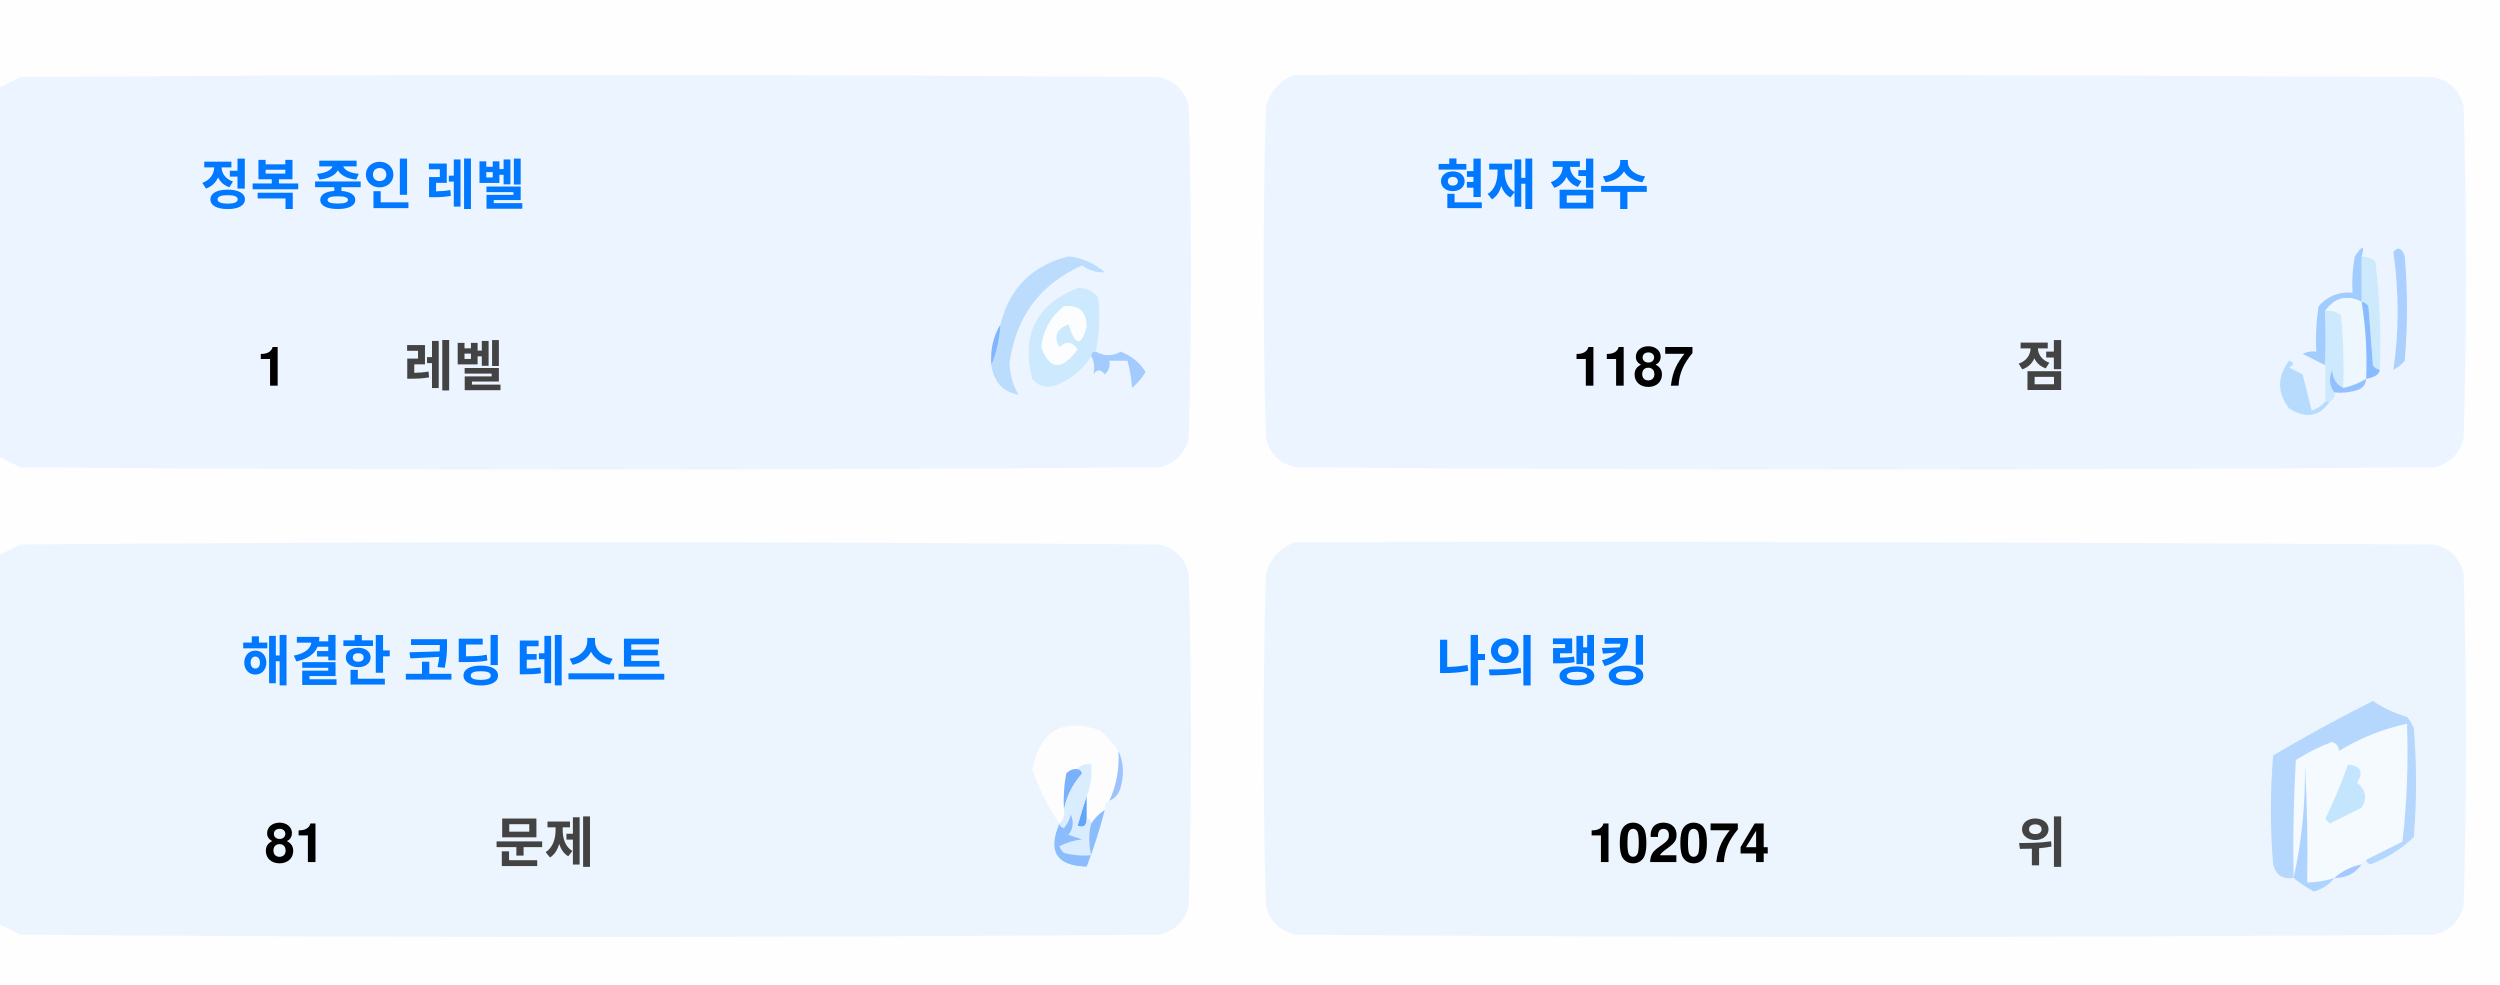
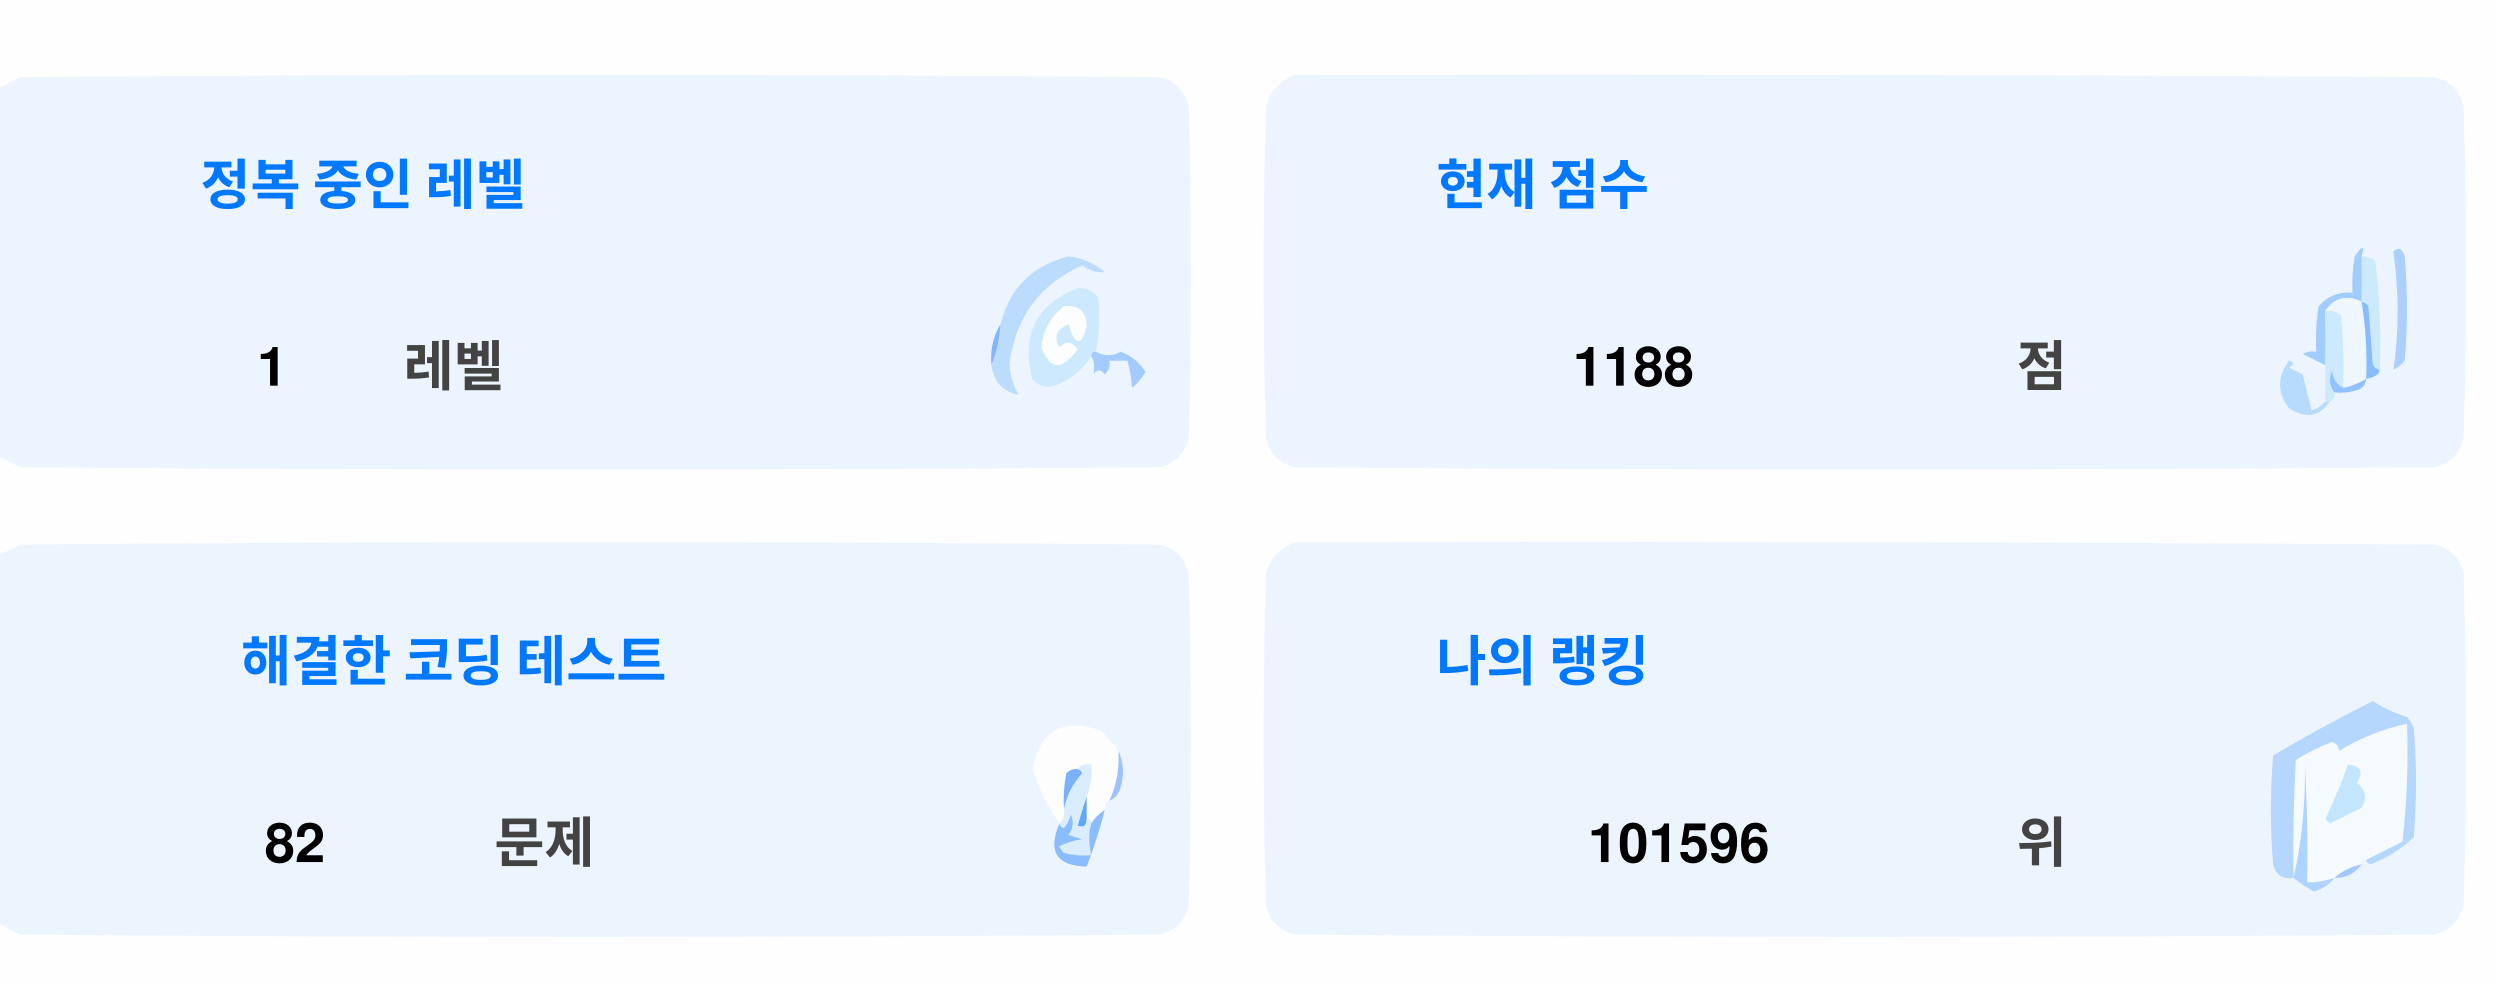
<svg xmlns="http://www.w3.org/2000/svg" version="1.1" width="551px" height="217px" style="shape-rendering:geometricPrecision; text-rendering:geometricPrecision; image-rendering:optimizeQuality; fill-rule:evenodd; clip-rule:evenodd">
  <style>.title {fill: #434343;font-size: 1rem;line-height: 1.5rem;font-weight: bold;font-family: -apple-system, BlinkMacSystemFont, Segoe UI, Helvetica, Arial, sans-serif, Apple Color Emoji, Segoe UI Emoji;}.desc {fill: #434343;font-size: 2.5rem;font-weight: bold;line-height: 1.5rem;font-family: -apple-system, BlinkMacSystemFont, Segoe UI, Helvetica, Arial, sans-serif, Apple Color Emoji, Segoe UI Emoji;}.desc-2 {fill: #434343;font-size: 1rem;font-weight: bold;line-height: 1.5rem;font-family: -apple-system, BlinkMacSystemFont, Segoe UI, Helvetica, Arial, sans-serif, Apple Color Emoji, Segoe UI Emoji;}.text, .desc {animation: twinkling 4s ease-in-out infinite;}@keyframes twinkling {40% { opacity: 1; }50% { opacity: 0.5; }60% { opacity: 1; }70% { opacity: 0.5; }80% { opacity: 1; }}</style>
  <g>
    <path style="opacity:1" fill="#fefefe" d="M -0.5,-0.5 C 183.167,-0.5 366.833,-0.5 550.5,-0.5C 550.5,71.833 550.5,144.167 550.5,216.5C 366.833,216.5 183.167,216.5 -0.5,216.5C -0.5,212.167 -0.5,207.833 -0.5,203.5C 1.14,204.32 2.807,205.153 4.5,206C 88.167,206.667 171.833,206.667 255.5,206C 259,205.167 261.167,203 262,199.5C 262.667,175.167 262.667,150.833 262,126.5C 261.167,123 259,120.833 255.5,120C 171.833,119.333 88.167,119.333 4.5,120C 2.807,120.847 1.14,121.68 -0.5,122.5C -0.5,115.167 -0.5,107.833 -0.5,100.5C 1.14,101.32 2.807,102.153 4.5,103C 88.167,103.667 171.833,103.667 255.5,103C 259,102.167 261.167,100 262,96.5C 262.667,72.167 262.667,47.833 262,23.5C 261.167,20 259,17.833 255.5,17C 171.833,16.333 88.167,16.333 4.5,17C 2.807,17.847 1.14,18.68 -0.5,19.5C -0.5,12.833 -0.5,6.167 -0.5,-0.5 Z" />
  </g>
  <g>
    <path style="opacity:1" fill="#ecf5ff" d="M -0.5,100.5 C -0.5,73.5 -0.5,46.5 -0.5,19.5C 1.14,18.68 2.807,17.847 4.5,17C 88.167,16.333 171.833,16.333 255.5,17C 259,17.833 261.167,20 262,23.5C 262.667,47.833 262.667,72.167 262,96.5C 261.167,100 259,102.167 255.5,103C 171.833,103.667 88.167,103.667 4.5,103C 2.807,102.153 1.14,101.32 -0.5,100.5 Z" />
  </g>
  <g>
    <path style="opacity:1" fill="#ecf5ff" d="M 285.5,16.5 C 369.167,16.333 452.834,16.5 536.5,17C 540,17.833 542.167,20 543,23.5C 543.667,47.833 543.667,72.167 543,96.5C 542.167,100 540,102.167 536.5,103C 452.833,103.667 369.167,103.667 285.5,103C 282,102.167 279.833,100 279,96.5C 278.333,72.167 278.333,47.833 279,23.5C 280.018,19.985 282.185,17.652 285.5,16.5 Z" />
  </g>
  <g>
    <path style="opacity:1" fill="#cdeafd" d="M 520.5,56.5 C 521.583,56.539 522.583,56.873 523.5,57.5C 524.498,65.472 524.831,73.472 524.5,81.5C 523.883,81.389 523.383,81.056 523,80.5C 522.667,76.167 522.333,71.833 522,67.5C 521.617,66.944 521.117,66.611 520.5,66.5C 520.5,63.167 520.5,59.833 520.5,56.5 Z" />
  </g>
  <g>
    <path style="opacity:1" fill="#abcfff" d="M 527.5,55.5 C 528.566,54.308 529.399,54.641 530,56.5C 530.667,64.167 530.667,71.833 530,79.5C 529.311,80.357 528.478,81.023 527.5,81.5C 528.758,73.08 528.758,64.414 527.5,55.5 Z" />
  </g>
  <g>
    <path style="opacity:1" fill="#bbdcfd" d="M 218.5,80.5 C 219.657,77.727 220.324,74.727 220.5,71.5C 222.49,63.51 227.49,58.51 235.5,56.5C 238.528,56.847 241.194,58.014 243.5,60C 241.744,60.141 240.078,59.641 238.5,58.5C 229.247,62.607 223.914,69.773 222.5,80C 222.565,82.526 223.232,84.859 224.5,87C 221.07,86.397 219.07,84.231 218.5,80.5 Z" />
  </g>
  <g>
    <path style="opacity:1" fill="#cde9fd" d="M 241.5,77.5 C 240.833,77.5 240.5,77.833 240.5,78.5C 238.628,81.529 235.961,83.695 232.5,85C 230.536,85.624 228.869,85.124 227.5,83.5C 225.021,73.791 228.354,67.124 237.5,63.5C 239.374,63.39 240.874,64.056 242,65.5C 242.497,69.524 242.331,73.524 241.5,77.5 Z" />
  </g>
  <g>
    <path style="opacity:1" fill="#fcfdfe" d="M 234.5,67.5 C 237.826,67.162 239.493,68.662 239.5,72C 238.334,76.434 237,76.267 235.5,71.5C 232.832,72.515 232.166,74.182 233.5,76.5C 235.017,75.089 236.351,75.256 237.5,77C 234.006,81.771 231.34,81.605 229.5,76.5C 229.904,72.771 231.571,69.771 234.5,67.5 Z" />
  </g>
  <g>
    <path style="opacity:1" fill="#a1ccfe" d="M 520.5,56.5 C 520.5,59.833 520.5,63.167 520.5,66.5C 517.238,64.922 514.572,65.589 512.5,68.5C 512.617,72.81 512.617,76.81 512.5,80.5C 510.86,79.68 509.193,78.847 507.5,78C 508.448,77.517 509.448,77.35 510.5,77.5C 510.335,74.15 510.502,70.817 511,67.5C 512.995,65.253 515.495,64.253 518.5,64.5C 518.336,61.813 518.503,59.146 519,56.5C 520.731,53.969 521.231,53.969 520.5,56.5 Z" />
  </g>
  <g>
    <path style="opacity:1" fill="#cde9fd" d="M 512.5,68.5 C 513.822,68.33 514.989,68.663 516,69.5C 516.499,74.823 516.666,80.156 516.5,85.5C 514.955,84.77 514.122,83.437 514,81.5C 513.22,83.387 513.387,85.054 514.5,86.5C 514.672,87.492 514.338,88.158 513.5,88.5C 513.167,88.5 512.833,88.5 512.5,88.5C 512.5,85.833 512.5,83.167 512.5,80.5C 512.617,76.81 512.617,72.81 512.5,68.5 Z" />
  </g>
  <g>
    <path style="opacity:1" fill="#eef6fe" d="M 520.5,66.5 C 521.407,72.106 521.74,77.773 521.5,83.5C 519.95,84.441 518.284,85.108 516.5,85.5C 516.666,80.156 516.499,74.823 516,69.5C 514.989,68.663 513.822,68.33 512.5,68.5C 514.572,65.589 517.238,64.922 520.5,66.5 Z" />
  </g>
  <g>
    <path style="opacity:1" fill="#88bcff" d="M 520.5,66.5 C 521.117,66.611 521.617,66.944 522,67.5C 522.333,71.833 522.667,76.167 523,80.5C 523.383,81.056 523.883,81.389 524.5,81.5C 524.445,82.469 523.445,83.136 521.5,83.5C 521.74,77.773 521.407,72.106 520.5,66.5 Z" />
  </g>
  <g>
    <path style="opacity:1" fill="#82b5fe" d="M 220.5,71.5 C 220.324,74.727 219.657,77.727 218.5,80.5C 218.215,77.171 218.882,74.171 220.5,71.5 Z" />
  </g>
  <g>
    <path style="opacity:1" fill="#a3cbfe" d="M 240.5,78.5 C 240.5,77.833 240.833,77.5 241.5,77.5C 243.391,78.536 245.224,78.536 247,77.5C 249.391,78.429 251.225,79.929 252.5,82C 251.681,83.319 250.681,84.486 249.5,85.5C 249.409,83.777 249.075,81.777 248.5,79.5C 247.167,79.5 245.833,79.5 244.5,79.5C 244.719,80.675 244.386,81.675 243.5,82.5C 242.575,81.359 241.741,81.359 241,82.5C 241.331,80.981 241.164,79.648 240.5,78.5 Z" />
  </g>
  <g>
    <path style="opacity:1" fill="#b7dbfd" d="M 512.5,88.5 C 512.833,88.5 513.167,88.5 513.5,88.5C 511.199,91.857 508.199,92.357 504.5,90C 501.872,86.535 501.872,83.035 504.5,79.5C 505.696,79.846 505.696,80.346 504.5,81C 505.5,81.5 506.5,82 507.5,82.5C 508.167,85.167 508.833,87.833 509.5,90.5C 510.739,90.058 511.739,89.391 512.5,88.5 Z" />
  </g>
  <g>
    <path style="opacity:1" fill="#92c1fe" d="M 516.5,85.5 C 518.284,85.108 519.95,84.441 521.5,83.5C 521.423,84.75 520.756,85.583 519.5,86C 517.866,86.493 516.199,86.66 514.5,86.5C 513.387,85.054 513.22,83.387 514,81.5C 514.122,83.437 514.955,84.77 516.5,85.5 Z" />
  </g>
  <g>
    <path style="opacity:1" fill="#ecf5fe" d="M -0.5,203.5 C -0.5,176.5 -0.5,149.5 -0.5,122.5C 1.14,121.68 2.807,120.847 4.5,120C 88.167,119.333 171.833,119.333 255.5,120C 259,120.833 261.167,123 262,126.5C 262.667,150.833 262.667,175.167 262,199.5C 261.167,203 259,205.167 255.5,206C 171.833,206.667 88.167,206.667 4.5,206C 2.807,205.153 1.14,204.32 -0.5,203.5 Z" />
  </g>
  <g>
    <path style="opacity:1" fill="#ecf5fe" d="M 285.5,119.5 C 369.167,119.333 452.834,119.5 536.5,120C 540,120.833 542.167,123 543,126.5C 543.667,150.833 543.667,175.167 543,199.5C 542.167,203 540,205.167 536.5,206C 452.833,206.667 369.167,206.667 285.5,206C 282,205.167 279.833,203 279,199.5C 278.333,175.167 278.333,150.833 279,126.5C 280.018,122.985 282.185,120.652 285.5,119.5 Z" />
  </g>
  <g>
    <path style="opacity:1" fill="#fdfdfe" d="M 246.5,165.5 C 246.758,169.367 246.092,173.034 244.5,176.5C 243.662,176.842 243.328,177.508 243.5,178.5C 242.272,179.306 241.272,180.306 240.5,181.5C 240.5,180.833 240.167,180.5 239.5,180.5C 239.5,178.833 239.5,177.167 239.5,175.5C 240.369,173.283 240.702,170.95 240.5,168.5C 239.209,168.263 238.209,168.596 237.5,169.5C 236.504,169.414 235.671,169.748 235,170.5C 234.503,173.146 234.336,175.813 234.5,178.5C 234.737,179.791 234.404,180.791 233.5,181.5C 230.986,177.806 228.986,173.806 227.5,169.5C 229.309,160.957 234.309,158.124 242.5,161C 244.07,162.397 245.404,163.897 246.5,165.5 Z" />
  </g>
  <g>
    <path style="opacity:1" fill="#f5faff" d="M 521.5,189.5 C 520.833,189.5 520.5,189.833 520.5,190.5C 518.181,190.992 516.181,191.992 514.5,193.5C 512.565,194.15 510.565,194.483 508.5,194.5C 508.666,185.827 508.5,177.16 508,168.5C 508.141,177.227 507.308,185.56 505.5,193.5C 505.334,184.827 505.5,176.16 506,167.5C 508.527,165.903 511.194,164.57 514,163.5C 515.011,163.892 515.511,164.559 515.5,165.5C 520.21,162.641 525.21,160.641 530.5,159.5C 530.831,168.192 530.498,176.859 529.5,185.5C 526.807,186.847 524.14,188.18 521.5,189.5 Z" />
  </g>
  <g>
    <path style="opacity:1" fill="#b6d7fd" d="M 521.5,189.5 C 524.14,188.18 526.807,186.847 529.5,185.5C 530.498,176.859 530.831,168.192 530.5,159.5C 525.21,160.641 520.21,162.641 515.5,165.5C 515.511,164.559 515.011,163.892 514,163.5C 511.194,164.57 508.527,165.903 506,167.5C 505.5,176.16 505.334,184.827 505.5,193.5C 503.089,193.863 501.589,192.863 501,190.5C 500.333,182.5 500.333,174.5 501,166.5C 508.173,162.246 515.507,158.246 523,154.5C 525.304,156.068 527.804,157.235 530.5,158C 531.126,158.75 531.626,159.584 532,160.5C 532.667,168.5 532.667,176.5 532,184.5C 529.292,187.111 526.125,189.111 522.5,190.5C 521.893,190.376 521.56,190.043 521.5,189.5 Z" />
  </g>
  <g>
    <path style="opacity:1" fill="#c3e5fe" d="M 517.5,168.5 C 520.317,168.801 520.984,170.134 519.5,172.5C 521.439,174.122 521.772,175.956 520.5,178C 518.167,179.167 515.833,180.333 513.5,181.5C 513.167,181.167 512.833,180.833 512.5,180.5C 514.414,176.515 516.081,172.515 517.5,168.5 Z" />
  </g>
  <g>
    <path style="opacity:1" fill="#7ab1fc" d="M 237.5,169.5 C 238.043,169.56 238.376,169.893 238.5,170.5C 236.395,172.836 235.062,175.503 234.5,178.5C 234.336,175.813 234.503,173.146 235,170.5C 235.671,169.748 236.504,169.414 237.5,169.5 Z" />
  </g>
  <g>
    <path style="opacity:1" fill="#afd3ff" d="M 514.5,193.5 C 513.378,194.947 511.878,195.947 510,196.5C 508.348,195.601 506.848,194.601 505.5,193.5C 507.308,185.56 508.141,177.227 508,168.5C 508.5,177.16 508.666,185.827 508.5,194.5C 510.565,194.483 512.565,194.15 514.5,193.5 Z" />
  </g>
  <g>
    <path style="opacity:1" fill="#9cc3fd" d="M 246.5,165.5 C 247.634,167.966 247.801,170.633 247,173.5C 246.623,174.942 245.79,175.942 244.5,176.5C 246.092,173.034 246.758,169.367 246.5,165.5 Z" />
  </g>
  <g>
    <path style="opacity:1" fill="#62a6fc" d="M 239.5,175.5 C 239.5,177.167 239.5,178.833 239.5,180.5C 239.483,182.028 238.816,182.528 237.5,182C 238.117,179.723 238.784,177.556 239.5,175.5 Z" />
  </g>
  <g>
    <path style="opacity:1" fill="#daedfe" d="M 237.5,169.5 C 238.209,168.596 239.209,168.263 240.5,168.5C 240.702,170.95 240.369,173.283 239.5,175.5C 238.784,177.556 238.117,179.723 237.5,182C 238.816,182.528 239.483,182.028 239.5,180.5C 240.167,180.5 240.5,180.833 240.5,181.5C 239.918,183.669 239.918,186.002 240.5,188.5C 238.473,188.662 236.473,188.495 234.5,188C 234.043,187.586 233.709,187.086 233.5,186.5C 235.078,185.702 236.744,185.202 238.5,185C 237.5,184.667 236.5,184.333 235.5,184C 236.554,182.612 236.72,181.112 236,179.5C 235.751,180.624 235.251,181.624 234.5,182.5C 233.893,182.376 233.56,182.043 233.5,181.5C 234.404,180.791 234.737,179.791 234.5,178.5C 235.062,175.503 236.395,172.836 238.5,170.5C 238.376,169.893 238.043,169.56 237.5,169.5 Z" />
  </g>
  <g>
    <path style="opacity:1" fill="#8bbcfd" d="M 243.5,178.5 C 242.395,182.803 241.062,186.969 239.5,191C 232.857,190.847 230.857,187.68 233.5,181.5C 233.56,182.043 233.893,182.376 234.5,182.5C 235.251,181.624 235.751,180.624 236,179.5C 236.72,181.112 236.554,182.612 235.5,184C 236.5,184.333 237.5,184.667 238.5,185C 236.744,185.202 235.078,185.702 233.5,186.5C 233.709,187.086 234.043,187.586 234.5,188C 236.473,188.495 238.473,188.662 240.5,188.5C 239.918,186.002 239.918,183.669 240.5,181.5C 241.272,180.306 242.272,179.306 243.5,178.5 Z" />
  </g>
  <g>
    <path style="opacity:1" fill="#a4c8ff" d="M 520.5,190.5 C 519.089,192.539 517.089,193.539 514.5,193.5C 516.181,191.992 518.181,190.992 520.5,190.5 Z" />
  </g>
  <text text-anchor="middle" x="80" y="45" class="title" style="fill:#0078ff;" stroke="#none" stroke-width="1">정복 중인 레벨</text>
  <text text-anchor="middle" x="60" y="85" class="desc" style="fill:#000000;" stroke="#none" stroke-width="1">1</text>
  <text text-anchor="middle" x="100" y="85" class="desc-2" style="fill:#434343;" stroke="#none" stroke-width="1">레벨</text>
  <text text-anchor="middle" x="340" y="45" class="title" style="fill:#0078ff;" stroke="#none" stroke-width="1">현재 점수</text>
-   <text text-anchor="middle" x="360" y="85" class="desc" style="fill:#000000;" stroke="#none" stroke-width="1">1187</text>
+   <text text-anchor="middle" x="360" y="85" class="desc" style="fill:#000000;" stroke="#none" stroke-width="1">1188</text>
  <text text-anchor="middle" x="450" y="85" class="desc-2" style="fill:#434343;" stroke="#none" stroke-width="1">점</text>
  <text text-anchor="middle" x="100" y="150" class="title" style="fill:#0078ff;" stroke="#none" stroke-width="1">해결한 코딩 테스트</text>
-   <text text-anchor="middle" x="65" y="190" class="desc" style="fill:#000000;" stroke="#none" stroke-width="1">81</text>
+   <text text-anchor="middle" x="65" y="190" class="desc" style="fill:#000000;" stroke="#none" stroke-width="1">82</text>
  <text text-anchor="middle" x="120" y="190" class="desc-2" style="fill:#434343;" stroke="#none" stroke-width="1">문제</text>
  <text text-anchor="middle" x="340" y="150" class="title" style="fill:#0078ff;" stroke="#none" stroke-width="1">나의 랭킹</text>
-   <text text-anchor="middle" x="370" y="190" class="desc" style="fill:#000000;" stroke="#none" stroke-width="1">102074</text>
+   <text text-anchor="middle" x="370" y="190" class="desc" style="fill:#000000;" stroke="#none" stroke-width="1">101596</text>
  <text text-anchor="middle" x="450" y="190" class="desc-2" style="fill:#434343;" stroke="#none" stroke-width="1">위</text>
</svg>
